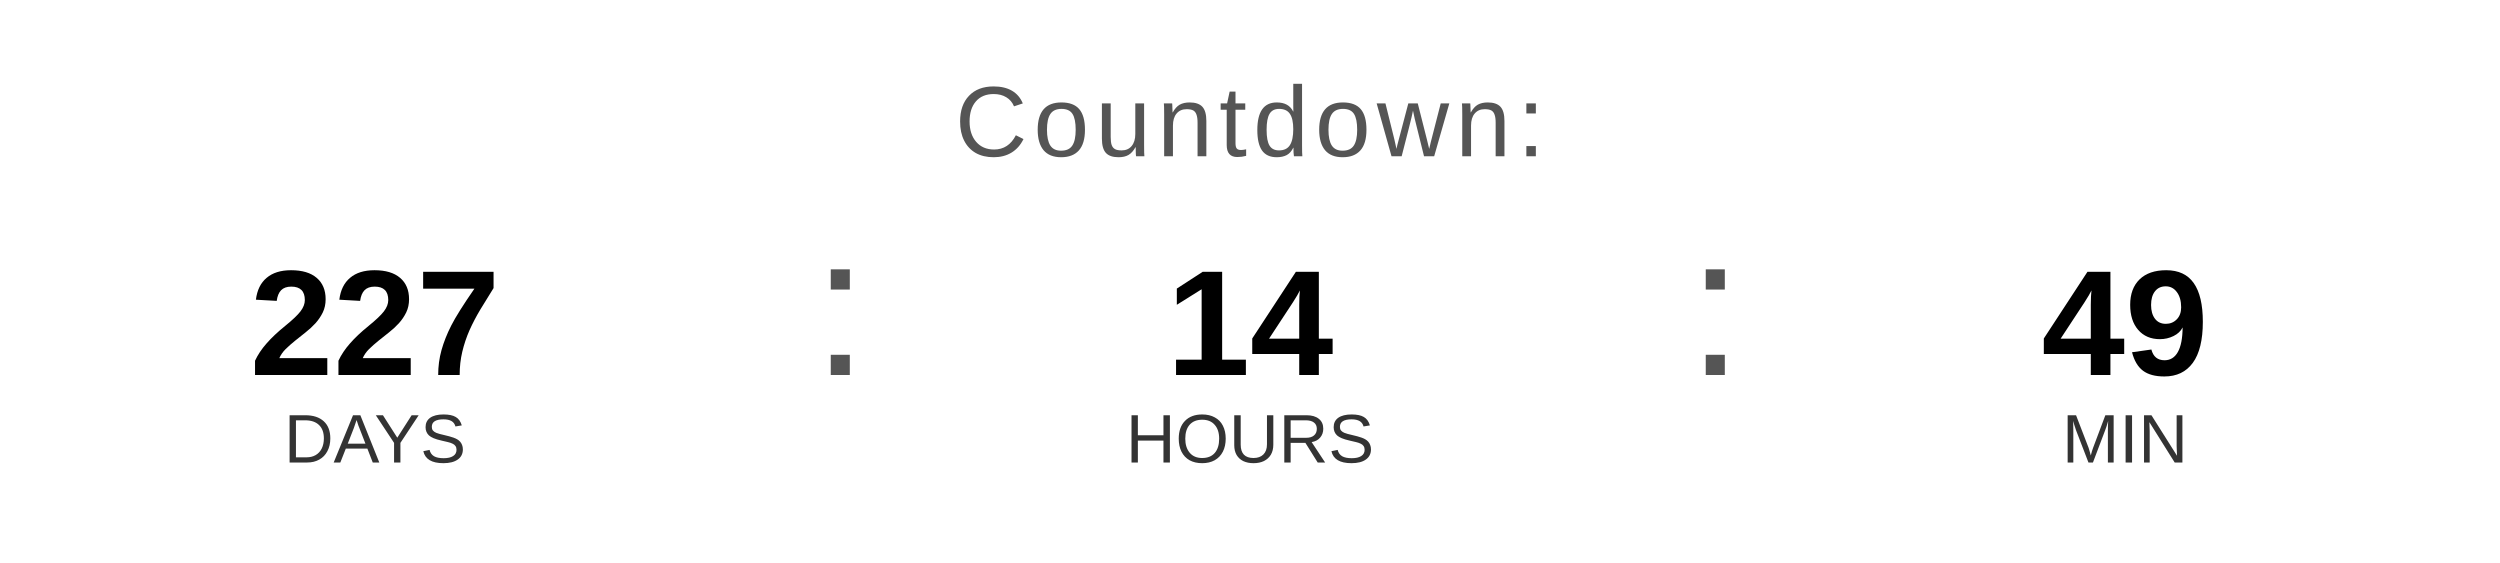
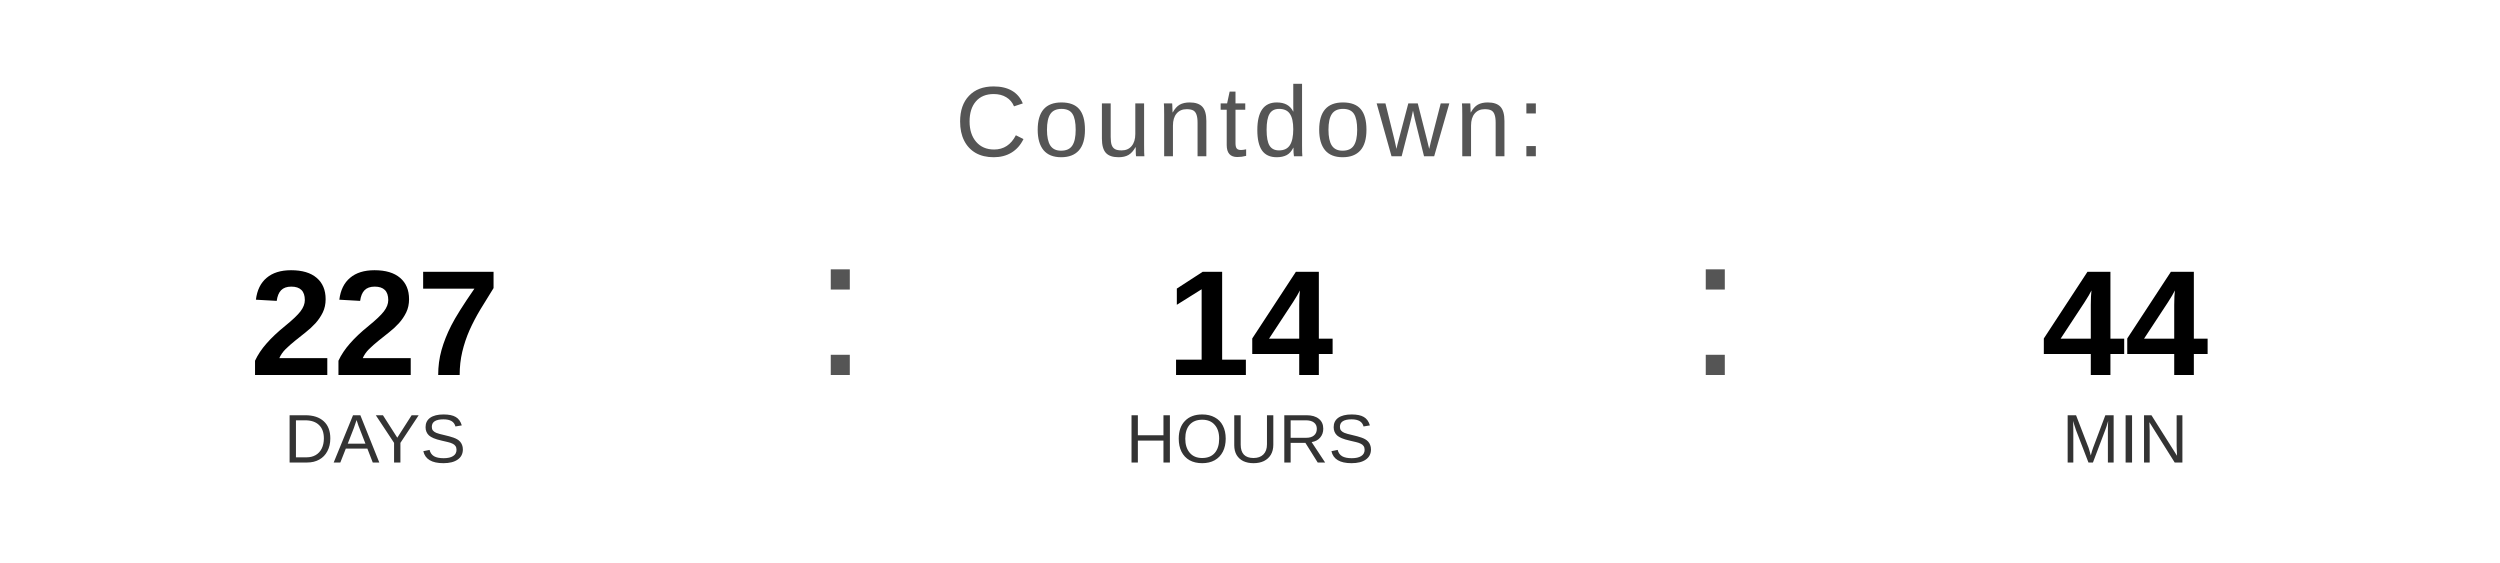
<svg xmlns="http://www.w3.org/2000/svg" width="400" height="90" viewBox="0 0 400 90">
  <text x="200" y="25" font-family="Arial, Helvetica, sans-serif" font-size="16" fill="#555555" text-anchor="middle" letter-spacing="1">
    Countdown:
  </text>
  <text x="60" y="60" font-family="Arial, Helvetica, sans-serif" font-size="24" font-weight="bold" fill="#000000" text-anchor="middle">227</text>
  <text x="60" y="74" font-family="Arial, Helvetica, sans-serif" font-size="11" fill="#333333" text-anchor="middle">DAYS</text>
  <text x="130" y="60" font-family="Arial, sans-serif" font-size="32" fill="#555555">:</text>
  <text x="200" y="60" font-family="Arial, Helvetica, sans-serif" font-size="24" font-weight="bold" fill="#000000" text-anchor="middle">14</text>
  <text x="200" y="74" font-family="Arial, Helvetica, sans-serif" font-size="11" fill="#333333" text-anchor="middle">HOURS</text>
  <text x="270" y="60" font-family="Arial, sans-serif" font-size="32" fill="#555555">:</text>
-   <text x="340" y="60" font-family="Arial, Helvetica, sans-serif" font-size="24" font-weight="bold" fill="#000000" text-anchor="middle">49</text>
+   <text x="340" y="60" font-family="Arial, Helvetica, sans-serif" font-size="24" font-weight="bold" fill="#000000" text-anchor="middle">44</text>
  <text x="340" y="74" font-family="Arial, Helvetica, sans-serif" font-size="11" fill="#333333" text-anchor="middle">MIN</text>
</svg>
